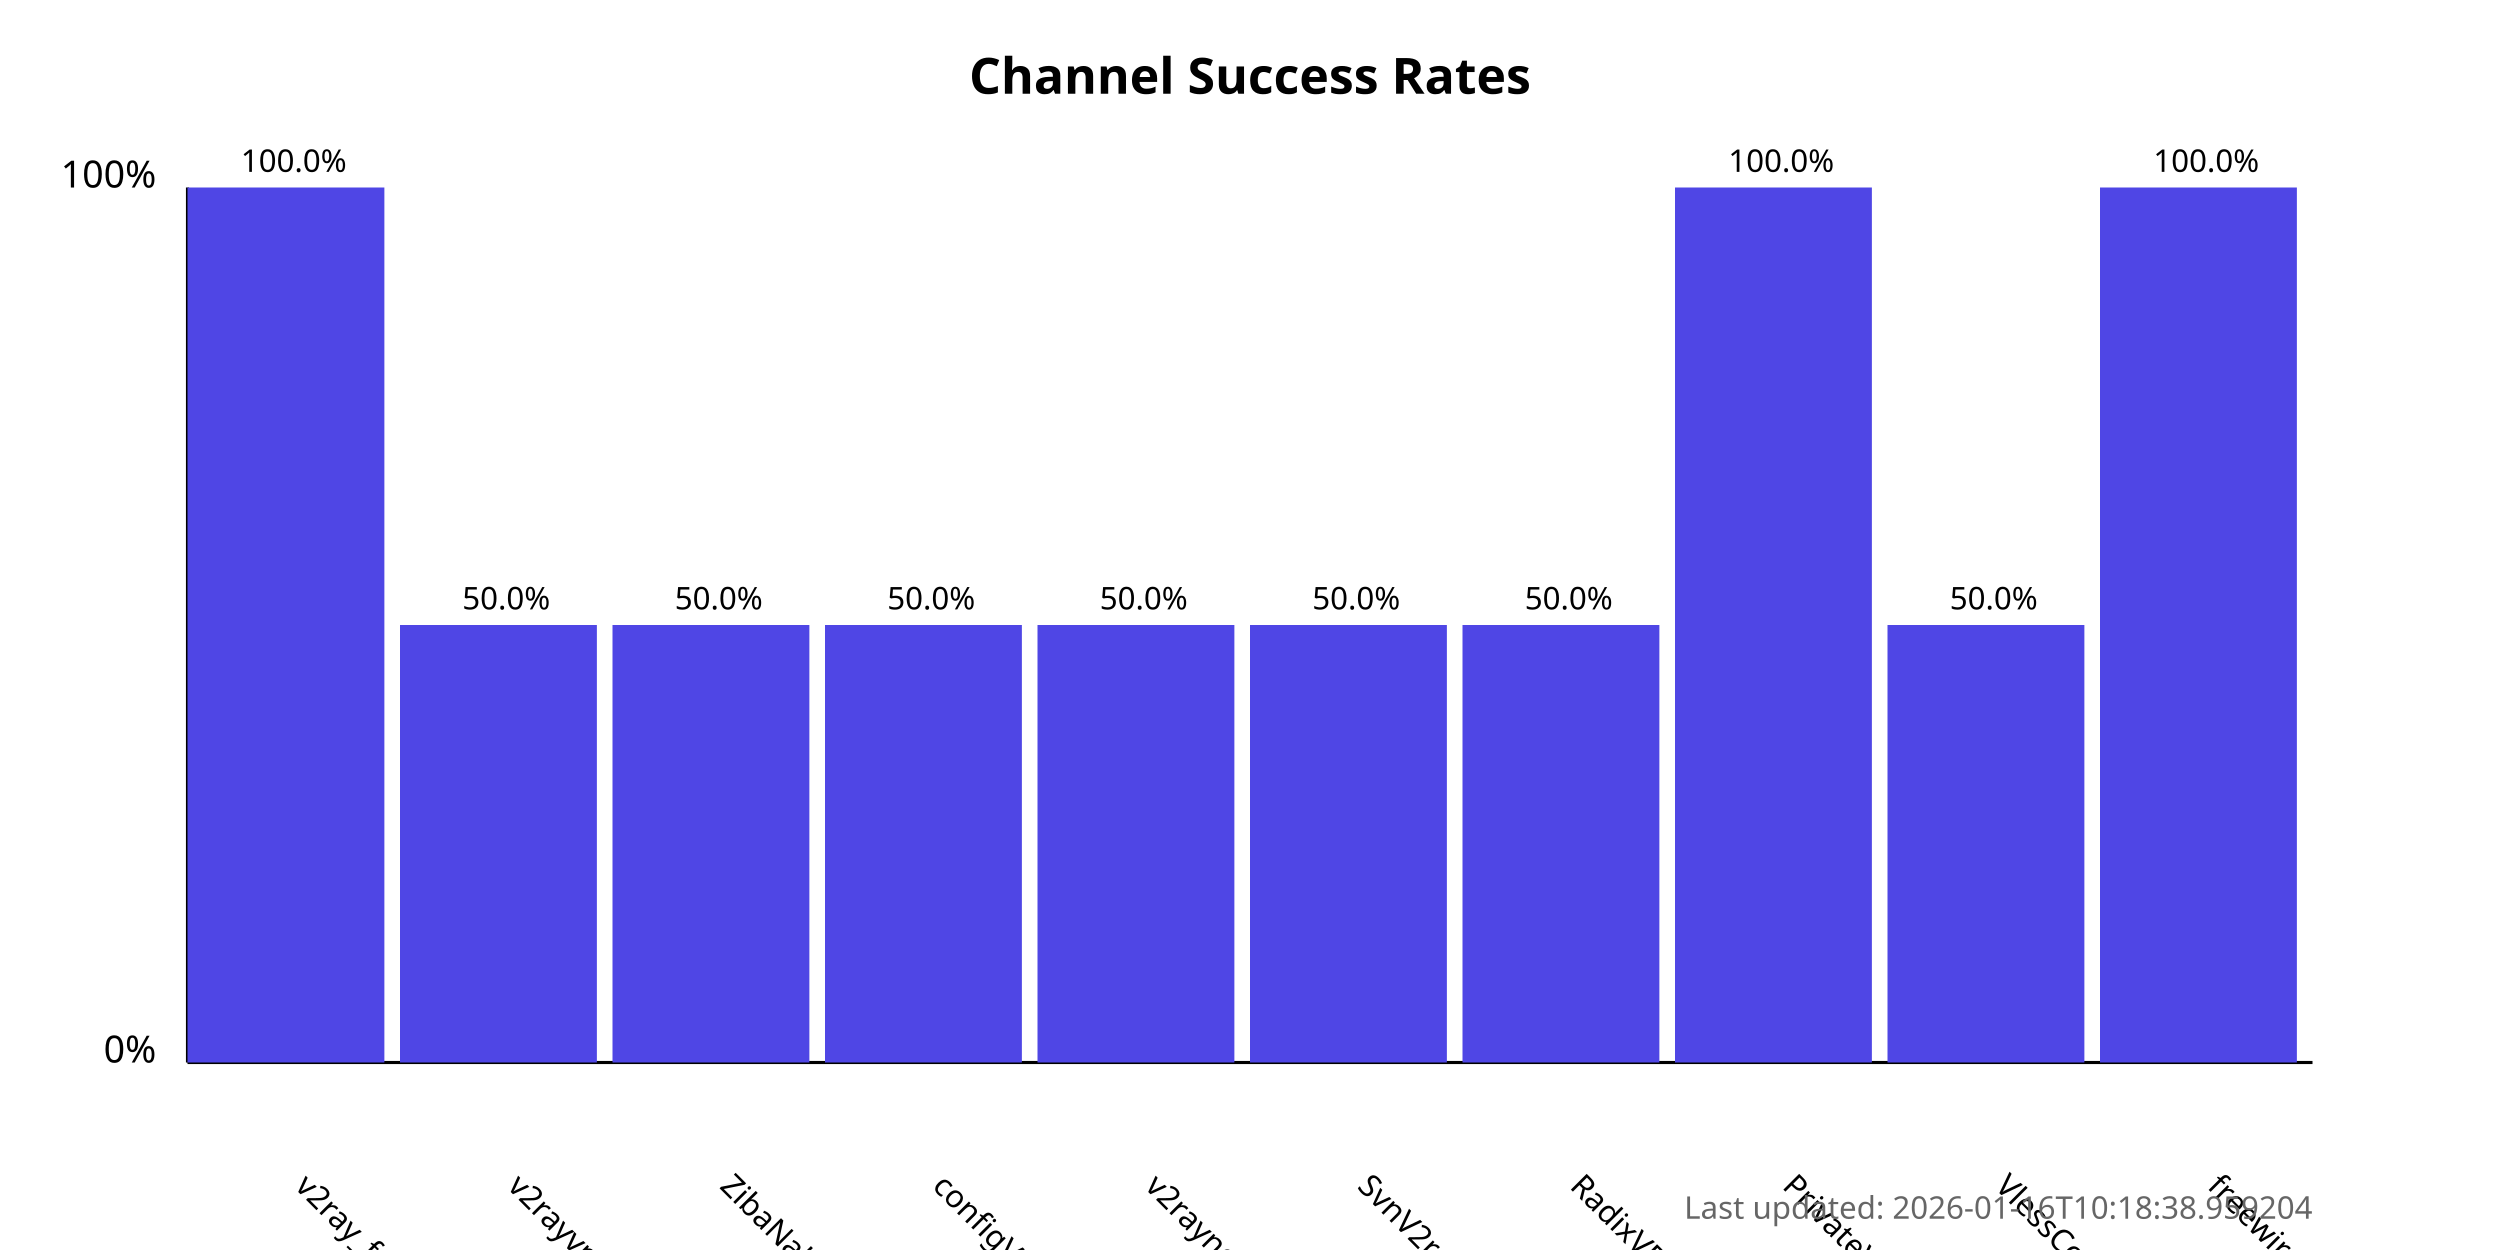
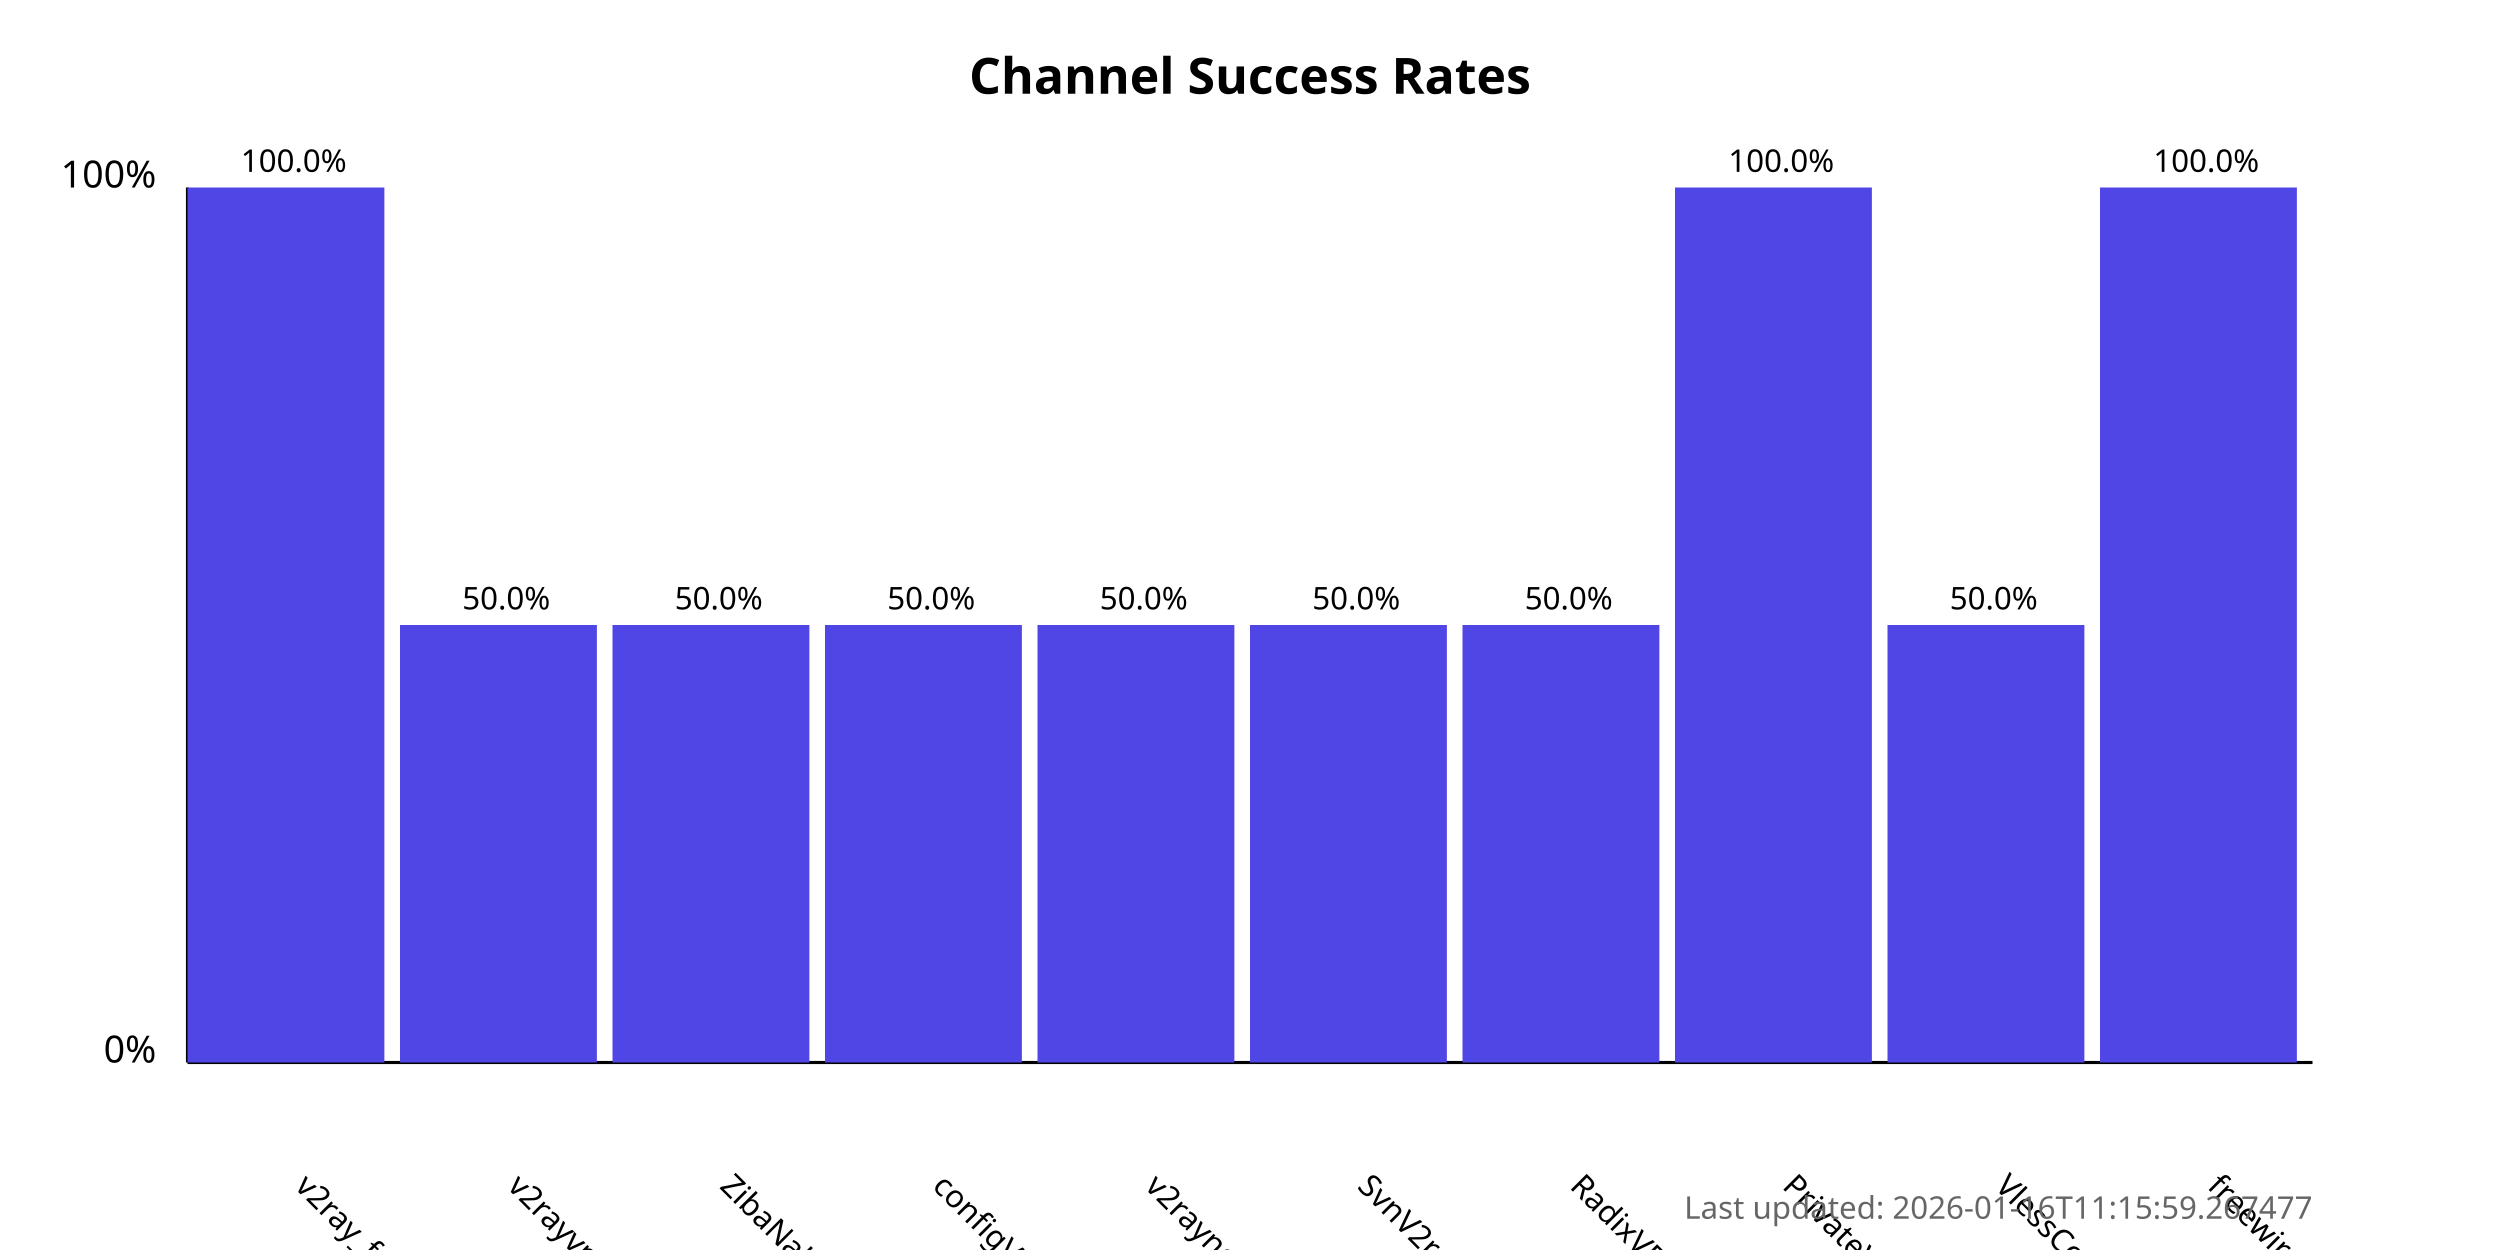
<svg xmlns="http://www.w3.org/2000/svg" width="800" height="400">
  <style>
            .chart-title { font: bold 16px sans-serif; }
            .axis-label { font: 12px sans-serif; }
            .tick-label { font: 10px sans-serif; }
            .bar { fill: #4f46e5; }
            .bar:hover { fill: #6366f1; }
            .timestamp { font: 10px sans-serif; fill: #666; }
        </style>
  <text x="400.0" y="30" text-anchor="middle" class="chart-title">
            Channel Success Rates
        </text>
  <line x1="60" y1="340" x2="60" y2="60" stroke="black" stroke-width="1" />
  <line x1="60" y1="340" x2="740" y2="340" stroke="black" stroke-width="1" />
  <text x="50" y="340" text-anchor="end" class="axis-label">0%</text>
  <text x="50" y="60" text-anchor="end" class="axis-label">100%</text>
  <g>
    <rect x="60" y="60.0" width="63.0" height="280.0" class="bar" />
    <text x="94.0" y="380" transform="rotate(45, 94.0, 380)" text-anchor="start" class="tick-label">
                v2ray_free_conf
            </text>
    <text x="94.0" y="55.0" text-anchor="middle" class="tick-label">
                100.0%
            </text>
  </g>
  <g>
    <rect x="128.0" y="200.0" width="63.0" height="140.0" class="bar" />
    <text x="162.0" y="380" transform="rotate(45, 162.0, 380)" text-anchor="start" class="tick-label">
                v2rayvpno
            </text>
    <text x="162.0" y="195.0" text-anchor="middle" class="tick-label">
                50.0%
            </text>
  </g>
  <g>
    <rect x="196.0" y="200.0" width="63.0" height="140.0" class="bar" />
    <text x="230.0" y="380" transform="rotate(45, 230.0, 380)" text-anchor="start" class="tick-label">
                ZibaNabz
            </text>
    <text x="230.0" y="195.0" text-anchor="middle" class="tick-label">
                50.0%
            </text>
  </g>
  <g>
    <rect x="264.0" y="200.0" width="63.0" height="140.0" class="bar" />
    <text x="298.0" y="380" transform="rotate(45, 298.0, 380)" text-anchor="start" class="tick-label">
                configV2rayForFree
            </text>
    <text x="298.0" y="195.0" text-anchor="middle" class="tick-label">
                50.0%
            </text>
  </g>
  <g>
    <rect x="332.0" y="200.0" width="63.0" height="140.0" class="bar" />
    <text x="366.0" y="380" transform="rotate(45, 366.0, 380)" text-anchor="start" class="tick-label">
                v2rayngvpn
            </text>
    <text x="366.0" y="195.0" text-anchor="middle" class="tick-label">
                50.0%
            </text>
  </g>
  <g>
    <rect x="400.0" y="200.0" width="63.0" height="140.0" class="bar" />
    <text x="434.0" y="380" transform="rotate(45, 434.0, 380)" text-anchor="start" class="tick-label">
                SvnV2ray
            </text>
    <text x="434.0" y="195.0" text-anchor="middle" class="tick-label">
                50.0%
            </text>
  </g>
  <g>
    <rect x="468.0" y="200.0" width="63.0" height="140.0" class="bar" />
    <text x="502.0" y="380" transform="rotate(45, 502.0, 380)" text-anchor="start" class="tick-label">
                RadixVPN
            </text>
    <text x="502.0" y="195.0" text-anchor="middle" class="tick-label">
                50.0%
            </text>
  </g>
  <g>
    <rect x="536.0" y="60.0" width="63.0" height="280.0" class="bar" />
    <text x="570.0" y="380" transform="rotate(45, 570.0, 380)" text-anchor="start" class="tick-label">
                PrivateVPNs
            </text>
    <text x="570.0" y="55.0" text-anchor="middle" class="tick-label">
                100.0%
            </text>
  </g>
  <g>
    <rect x="604.0" y="200.0" width="63.0" height="140.0" class="bar" />
    <text x="638.0" y="380" transform="rotate(45, 638.0, 380)" text-anchor="start" class="tick-label">
                VlessConfig
            </text>
    <text x="638.0" y="195.0" text-anchor="middle" class="tick-label">
                50.0%
            </text>
  </g>
  <g>
    <rect x="672.0" y="60.0" width="63.0" height="280.0" class="bar" />
    <text x="706.0" y="380" transform="rotate(45, 706.0, 380)" text-anchor="start" class="tick-label">
                freewireguard
            </text>
    <text x="706.0" y="55.0" text-anchor="middle" class="tick-label">
                100.0%
            </text>
  </g>
  <text x="740" y="390" text-anchor="end" class="timestamp">
-             Last updated: 2026-01-16T10:18:38.959204
+             Last updated: 2026-01-16T11:15:59.267477
        </text>
</svg>
